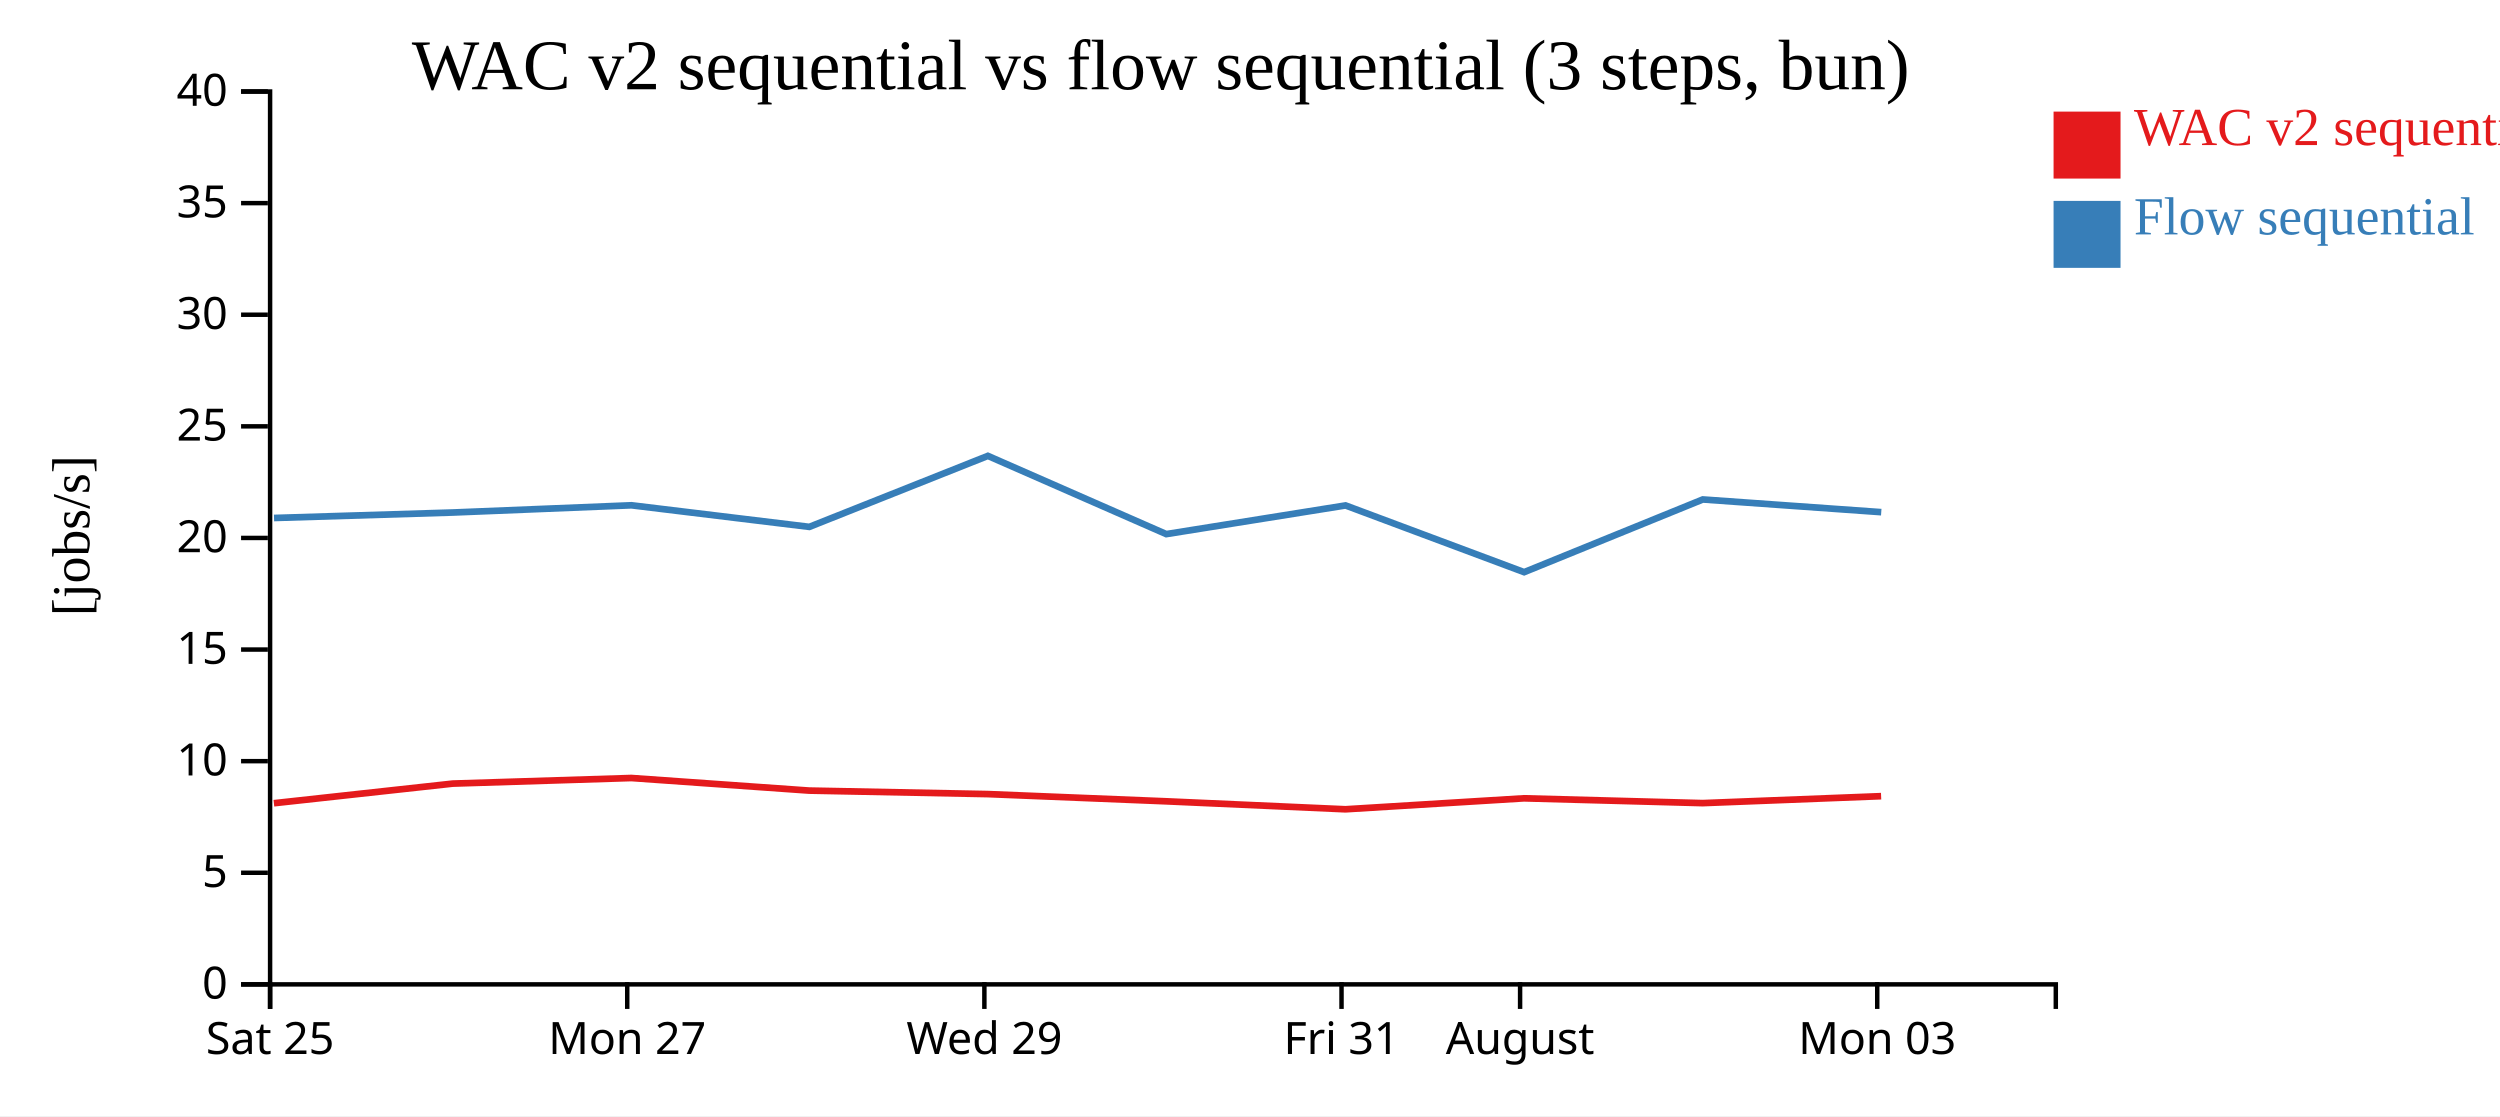
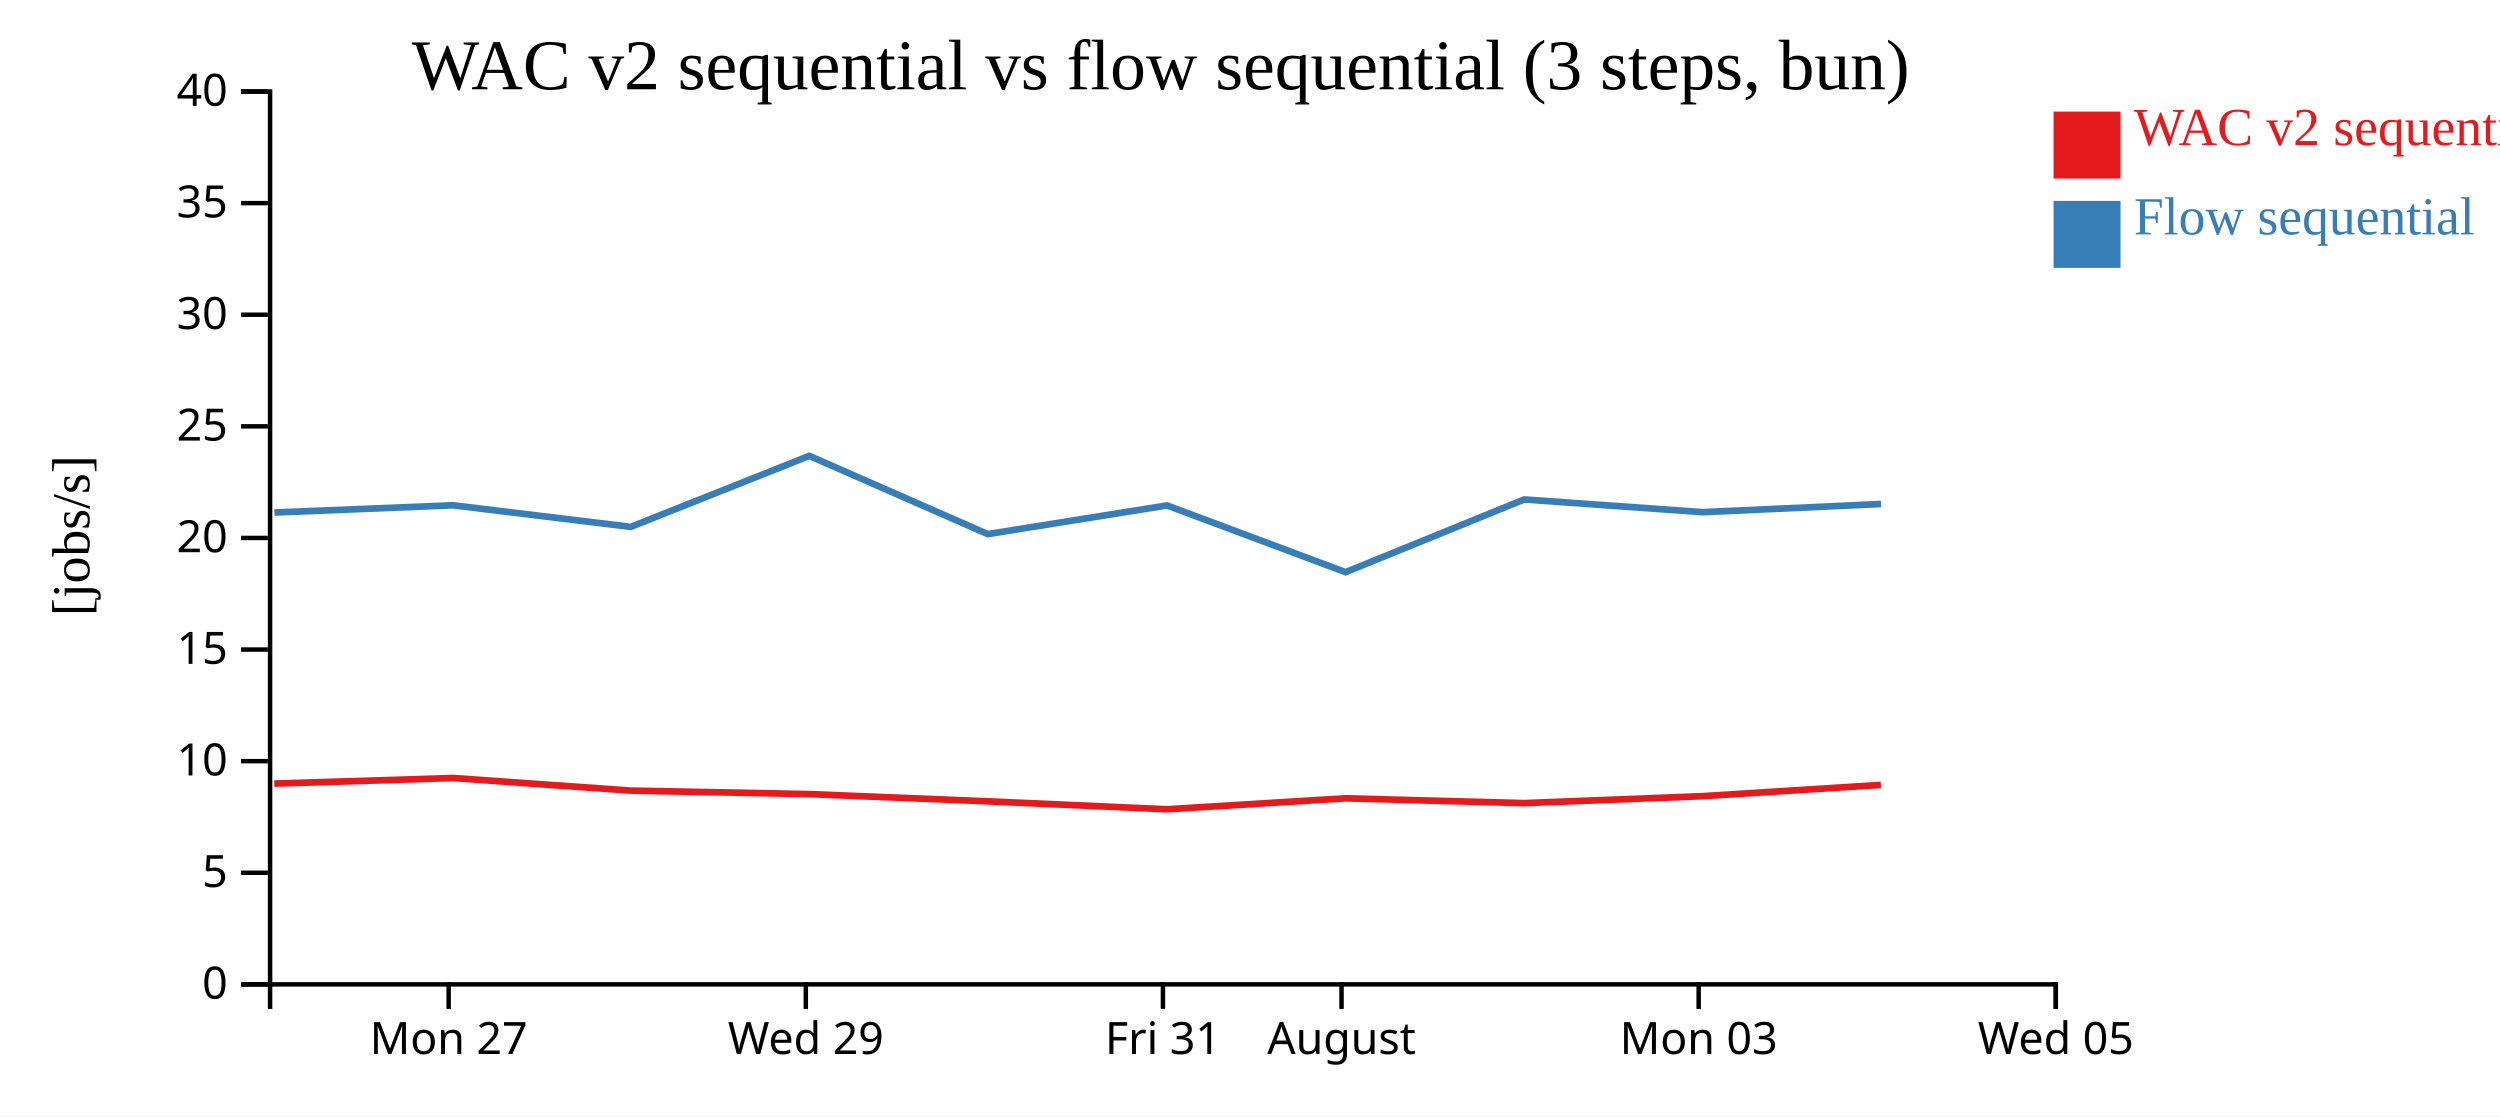
<svg xmlns="http://www.w3.org/2000/svg" width="560" height="250">
  <rect width="100%" height="100%" fill="white" />
  <g transform="translate(60,20)">
    <g transform="translate(0,200)" fill="none" font-size="10" font-family="sans-serif" text-anchor="middle">
      <path class="domain" stroke="currentColor" d="M0.5,6V0.5H400.5V6" />
-       <g class="tick" opacity="1" transform="translate(0.5,0)">
-         <line stroke="currentColor" y2="6" />
-         <text fill="currentColor" y="9" dy="0.71em">Sat 25</text>
-       </g>
-       <g class="tick" opacity="1" transform="translate(80.5,0)">
+       <g class="tick" opacity="1" transform="translate(40.5,0)">
        <line stroke="currentColor" y2="6" />
        <text fill="currentColor" y="9" dy="0.71em">Mon 27</text>
      </g>
-       <g class="tick" opacity="1" transform="translate(160.5,0)">
+       <g class="tick" opacity="1" transform="translate(120.5,0)">
        <line stroke="currentColor" y2="6" />
        <text fill="currentColor" y="9" dy="0.71em">Wed 29</text>
      </g>
-       <g class="tick" opacity="1" transform="translate(240.5,0)">
+       <g class="tick" opacity="1" transform="translate(200.5,0)">
        <line stroke="currentColor" y2="6" />
        <text fill="currentColor" y="9" dy="0.71em">Fri 31</text>
      </g>
-       <g class="tick" opacity="1" transform="translate(280.5,0)">
+       <g class="tick" opacity="1" transform="translate(240.5,0)">
        <line stroke="currentColor" y2="6" />
        <text fill="currentColor" y="9" dy="0.71em">August</text>
      </g>
-       <g class="tick" opacity="1" transform="translate(360.5,0)">
+       <g class="tick" opacity="1" transform="translate(320.5,0)">
        <line stroke="currentColor" y2="6" />
        <text fill="currentColor" y="9" dy="0.71em">Mon 03</text>
+       </g>
+       <g class="tick" opacity="1" transform="translate(400.5,0)">
+         <line stroke="currentColor" y2="6" />
+         <text fill="currentColor" y="9" dy="0.71em">Wed 05</text>
      </g>
    </g>
    <g fill="none" font-size="10" font-family="sans-serif" text-anchor="end">
      <path class="domain" stroke="currentColor" d="M-6,200.5H0.5V0.5H-6" />
      <g class="tick" opacity="1" transform="translate(0,200.5)">
        <line stroke="currentColor" x2="-6" />
        <text fill="currentColor" x="-9" dy="0.32em">0</text>
      </g>
      <g class="tick" opacity="1" transform="translate(0,175.5)">
        <line stroke="currentColor" x2="-6" />
        <text fill="currentColor" x="-9" dy="0.32em">5</text>
      </g>
      <g class="tick" opacity="1" transform="translate(0,150.5)">
        <line stroke="currentColor" x2="-6" />
        <text fill="currentColor" x="-9" dy="0.32em">10</text>
      </g>
      <g class="tick" opacity="1" transform="translate(0,125.5)">
        <line stroke="currentColor" x2="-6" />
        <text fill="currentColor" x="-9" dy="0.32em">15</text>
      </g>
      <g class="tick" opacity="1" transform="translate(0,100.5)">
        <line stroke="currentColor" x2="-6" />
        <text fill="currentColor" x="-9" dy="0.32em">20</text>
      </g>
      <g class="tick" opacity="1" transform="translate(0,75.5)">
        <line stroke="currentColor" x2="-6" />
        <text fill="currentColor" x="-9" dy="0.32em">25</text>
      </g>
      <g class="tick" opacity="1" transform="translate(0,50.5)">
        <line stroke="currentColor" x2="-6" />
        <text fill="currentColor" x="-9" dy="0.32em">30</text>
      </g>
      <g class="tick" opacity="1" transform="translate(0,25.5)">
        <line stroke="currentColor" x2="-6" />
        <text fill="currentColor" x="-9" dy="0.32em">35</text>
      </g>
      <g class="tick" opacity="1" transform="translate(0,0.5)">
        <line stroke="currentColor" x2="-6" />
        <text fill="currentColor" x="-9" dy="0.32em">40</text>
      </g>
    </g>
    <text text-anchor="middle" style="font-size: 12px" transform="rotate(-90)" y="-40" x="-100">[jobs/s]</text>
    <text text-anchor="middle" style="font-size: 16px" y="0" x="200">WAC v2 sequential vs flow sequential (3 steps, bun)</text>
-     <path class="line" fill="none" stroke="#e41a1c" stroke-width="1.5" d="M1.35,159.923L41.434,155.526L81.424,154.275L121.256,157.093L161.257,157.877L201.213,159.493L241.371,161.279L281.372,158.822L321.394,159.899L361.37,158.342" />
-     <path class="line" fill="none" stroke="#377eb8" stroke-width="1.5" d="M1.38,96.028L41.463,94.803L81.452,93.185L121.287,98.022L161.284,82.117L201.244,99.639L241.401,93.219L281.404,108.164L321.423,91.88L361.4,94.726" />
+     <path class="line" fill="none" stroke="#e41a1c" stroke-width="1.5" d="M1.434,155.526L41.424,154.275L81.256,157.093L121.257,157.877L161.213,159.493L201.371,161.279L241.372,158.822L281.394,159.899L321.37,158.342L361.32,155.819" />
+     <path class="line" fill="none" stroke="#377eb8" stroke-width="1.5" d="M1.463,94.803L41.452,93.185L81.287,98.022L121.284,82.117L161.244,99.639L201.401,93.219L241.404,108.164L281.423,91.88L321.4,94.726L361.349,92.899" />
    <rect class="dot" x="400" y="5" width="15" height="15" style="fill: #e41a1c;" />
    <rect class="dot" x="400" y="25" width="15" height="15" style="fill: #377eb8;" />
    <text class="label" x="418" y="12.5" style="fill: #e41a1c; alignment-baseline: middle;" text-anchor="left">WAC v2 sequential</text>
    <text class="label" x="418" y="32.5" style="fill: #377eb8; alignment-baseline: middle;" text-anchor="left">Flow sequential</text>
  </g>
</svg>
